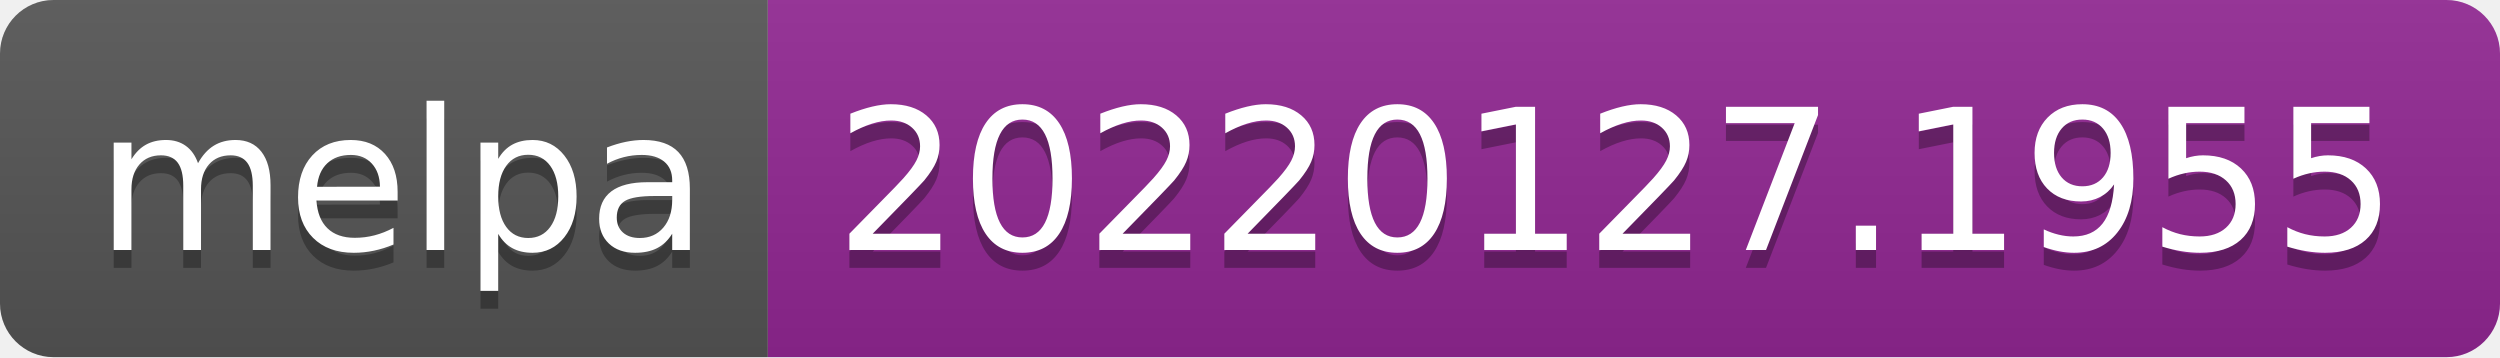
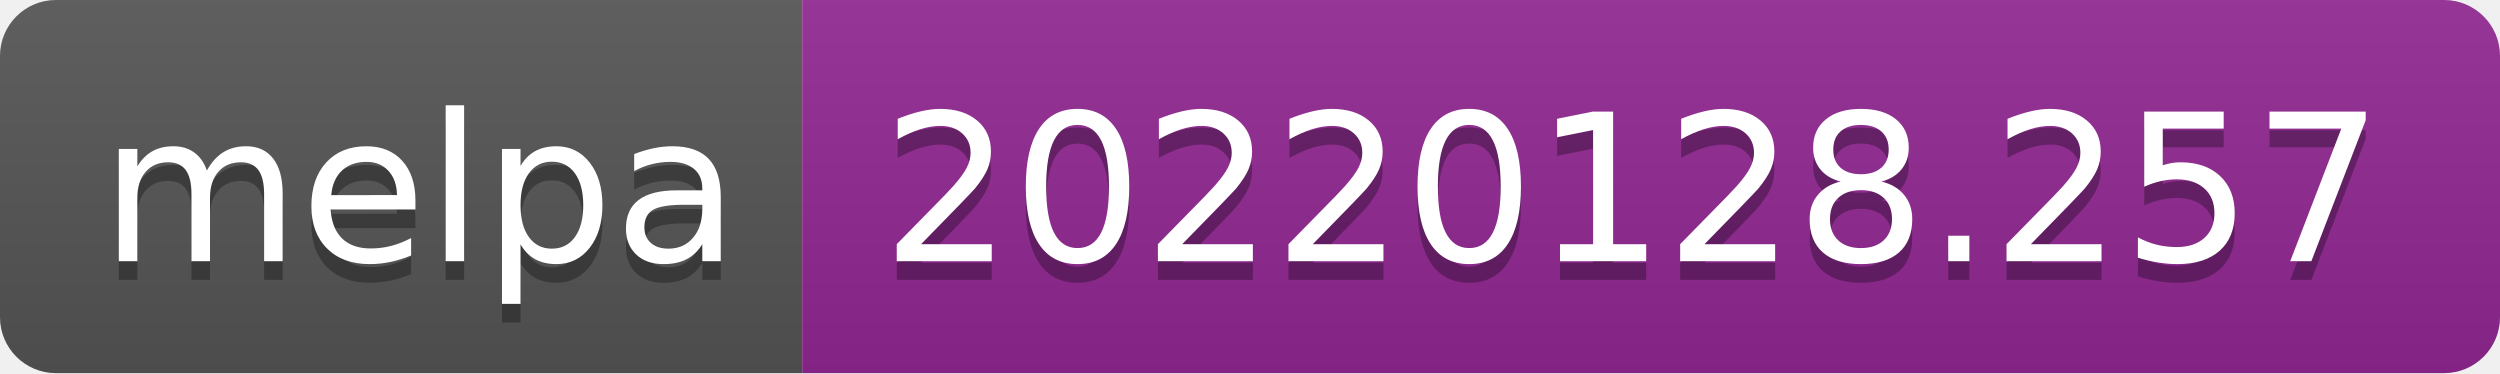
- <svg xmlns="http://www.w3.org/2000/svg" width="140" height="20" role="img" aria-label="melpa: 20220127.1955">
+ <svg xmlns="http://www.w3.org/2000/svg" width="134" height="20" role="img" aria-label="melpa: 20220128.257">
  <linearGradient id="s" x2="0" y2="100%">
    <stop offset="0" stop-color="#bbb" stop-opacity=".1" />
    <stop offset="1" stop-opacity=".1" />
  </linearGradient>
  <clipPath id="r">
-     <rect width="140" height="20" rx="3" fill="#fff" />
+     <rect width="134" height="20" rx="3" fill="#fff" />
  </clipPath>
  <g clip-path="url(#r)">
    <rect width="43" height="20" fill="#555" />
-     <rect x="43" width="97" height="20" fill="#922793" />
-     <rect width="140" height="20" fill="url(#s)" />
+     <rect x="43" width="91" height="20" fill="#922793" />
+     <rect width="134" height="20" fill="url(#s)" />
  </g>
  <g fill="#fff" text-anchor="middle" font-family="Verdana,Geneva,DejaVu Sans,sans-serif" text-rendering="geometricPrecision" font-size="110">
    <text aria-hidden="true" x="225" y="150" fill="#010101" fill-opacity=".3" transform="scale(.1)" textLength="330">melpa</text>
    <text x="225" y="140" transform="scale(.1)" fill="#fff" textLength="330">melpa</text>
-     <text aria-hidden="true" x="905" y="150" fill="#010101" fill-opacity=".3" transform="scale(.1)" textLength="870">20220127.1955</text>
-     <text x="905" y="140" transform="scale(.1)" fill="#fff" textLength="870">20220127.1955</text>
+     <text aria-hidden="true" x="875" y="150" fill="#010101" fill-opacity=".3" transform="scale(.1)" textLength="810">20220128.257</text>
+     <text x="875" y="140" transform="scale(.1)" fill="#fff" textLength="810">20220128.257</text>
  </g>
</svg>
